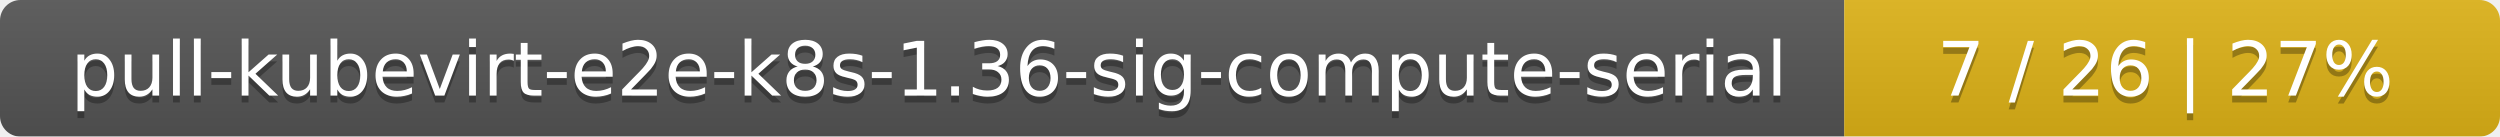
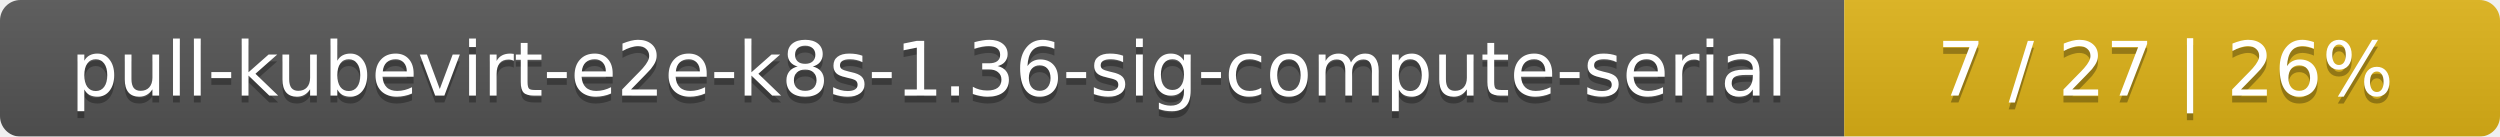
<svg xmlns="http://www.w3.org/2000/svg" width="366" height="20">
  <linearGradient id="smooth" x2="0" y2="100%">
    <stop offset="0" stop-color="#bbb" stop-opacity=".1" />
    <stop offset="1" stop-opacity=".1" />
  </linearGradient>
  <mask id="round">
    <rect width="366" height="20" rx="3" fill="#fff" />
  </mask>
  <g mask="url(#round)">
    <rect width="270" height="20" fill="#555" />
    <rect x="270" width="96" height="20" fill="#dfb317" />
    <rect width="366" height="20" fill="url(#smooth)" />
  </g>
  <g fill="#fff" text-anchor="middle" font-family="DejaVu Sans,Verdana,Geneva,sans-serif" font-size="11">
    <text x="136" y="15" fill="#010101" fill-opacity=".3">pull-kubevirt-e2e-k8s-1.36-sig-compute-serial</text>
    <text x="136" y="14">pull-kubevirt-e2e-k8s-1.36-sig-compute-serial</text>
-     <text x="317" y="15" fill="#010101" fill-opacity=".3">7 / 26    |    27%</text>
-     <text x="317" y="14">7 / 26    |    27%</text>
+     <text x="317" y="15" fill="#010101" fill-opacity=".3">7 / 27    |    26%</text>
+     <text x="317" y="14">7 / 27    |    26%</text>
  </g>
</svg>
